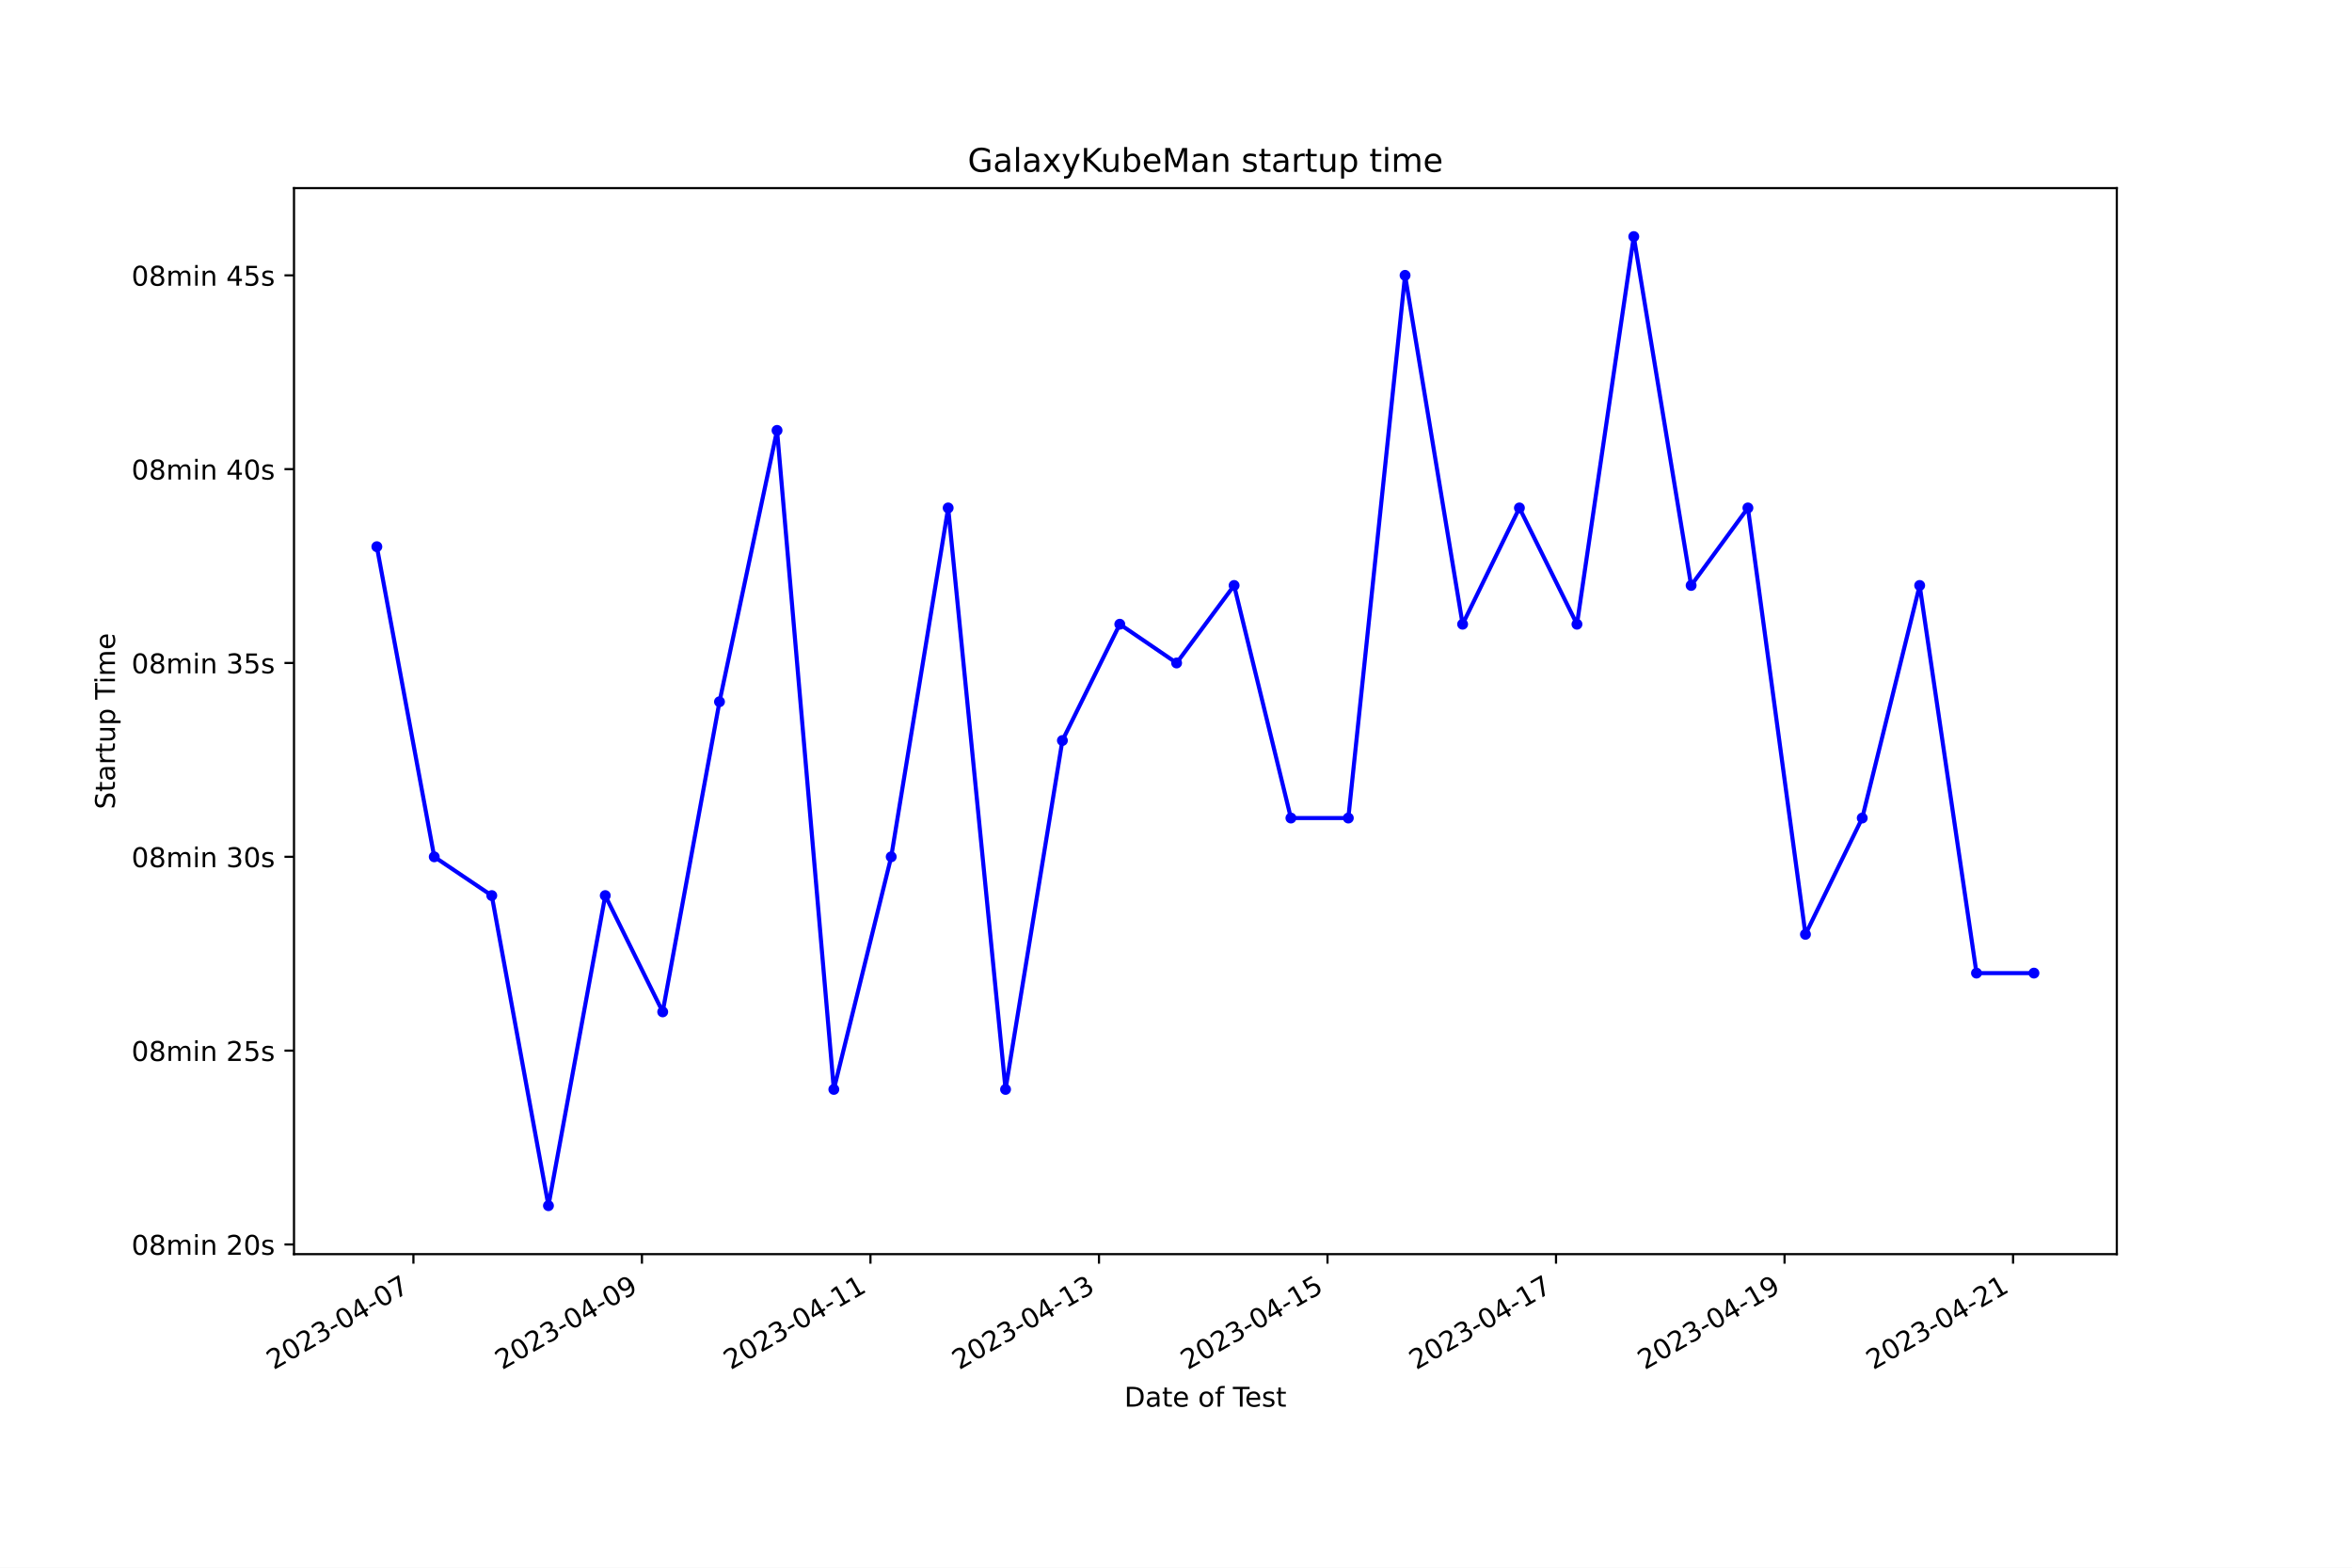
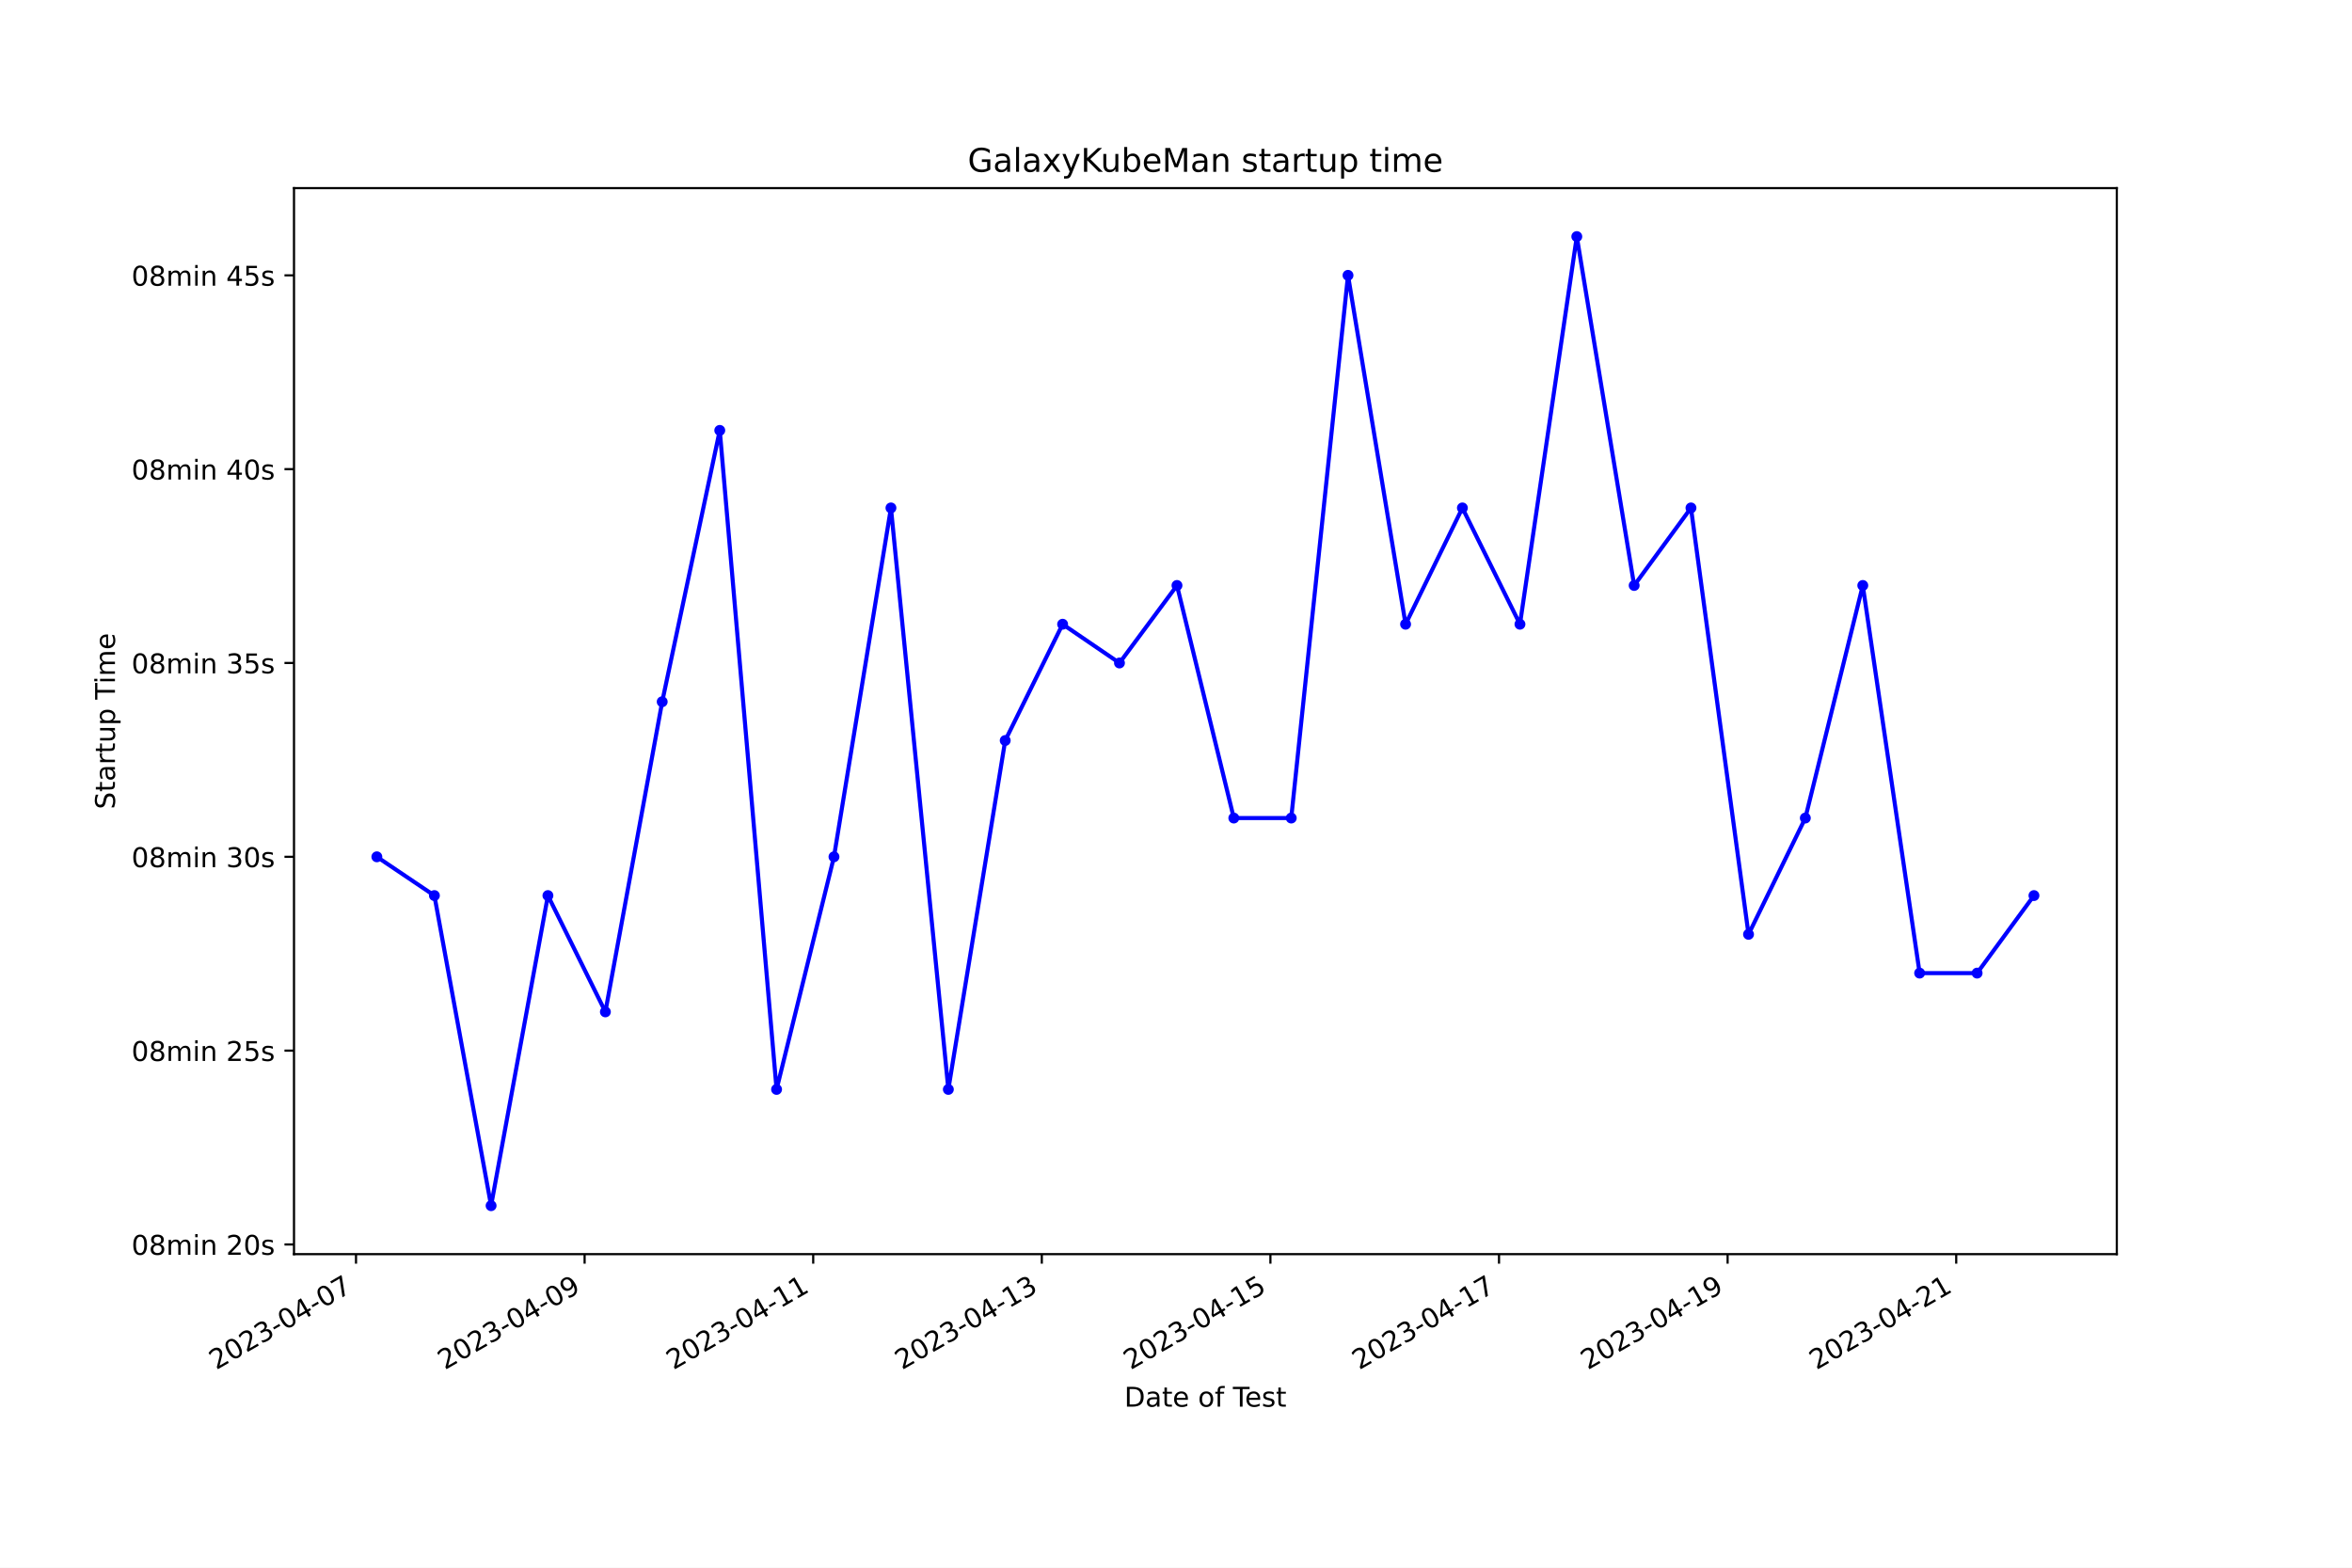
<svg xmlns="http://www.w3.org/2000/svg" xmlns:xlink="http://www.w3.org/1999/xlink" width="864pt" height="576pt" viewBox="0 0 864 576" version="1.1">
  <defs>
    <style type="text/css">*{stroke-linejoin: round; stroke-linecap: butt}</style>
  </defs>
  <g id="figure_1">
    <g id="patch_1">
      <path d="M 0 576  L 864 576  L 864 0  L 0 0  z " style="fill: #ffffff" />
    </g>
    <g id="axes_1">
      <g id="patch_2">
        <path d="M 108 460.8  L 777.6 460.8  L 777.6 69.12  L 108 69.12  z " style="fill: #ffffff" />
      </g>
      <g id="matplotlib.axis_1">
        <g id="xtick_1">
          <g id="line2d_1">
            <defs>
-               <path id="md08f83baa9" d="M 0 0  L 0 3.5  " style="stroke: #000000; stroke-width: 0.8" />
+               <path id="m852058d07f" d="M 0 0  L 0 3.5  " style="stroke: #000000; stroke-width: 0.8" />
            </defs>
            <g>
-               <use xlink:href="#md08f83baa9" x="151.867" y="460.8" style="stroke: #000000; stroke-width: 0.8" />
+               <use xlink:href="#m852058d07f" x="130.779" y="460.8" style="stroke: #000000; stroke-width: 0.8" />
            </g>
          </g>
          <g id="text_1">
-             <g transform="translate(100.4978 503.4383) rotate(-30) scale(0.1 -0.1)">
+             <g transform="translate(79.40998 503.4383) rotate(-30) scale(0.1 -0.1)">
              <defs>
                <path id="DejaVuSans-32" d="M 1228 531  L 3431 531  L 3431 0  L 469 0  L 469 531  Q 828 903 1448 1529  Q 2069 2156 2228 2338  Q 2531 2678 2651 2914  Q 2772 3150 2772 3378  Q 2772 3750 2511 3984  Q 2250 4219 1831 4219  Q 1534 4219 1204 4116  Q 875 4013 500 3803  L 500 4441  Q 881 4594 1212 4672  Q 1544 4750 1819 4750  Q 2544 4750 2975 4387  Q 3406 4025 3406 3419  Q 3406 3131 3298 2873  Q 3191 2616 2906 2266  Q 2828 2175 2409 1742  Q 1991 1309 1228 531  z " transform="scale(0.015625)" />
                <path id="DejaVuSans-30" d="M 2034 4250  Q 1547 4250 1301 3770  Q 1056 3291 1056 2328  Q 1056 1369 1301 889  Q 1547 409 2034 409  Q 2525 409 2770 889  Q 3016 1369 3016 2328  Q 3016 3291 2770 3770  Q 2525 4250 2034 4250  z M 2034 4750  Q 2819 4750 3233 4129  Q 3647 3509 3647 2328  Q 3647 1150 3233 529  Q 2819 -91 2034 -91  Q 1250 -91 836 529  Q 422 1150 422 2328  Q 422 3509 836 4129  Q 1250 4750 2034 4750  z " transform="scale(0.015625)" />
                <path id="DejaVuSans-33" d="M 2597 2516  Q 3050 2419 3304 2112  Q 3559 1806 3559 1356  Q 3559 666 3084 287  Q 2609 -91 1734 -91  Q 1441 -91 1130 -33  Q 819 25 488 141  L 488 750  Q 750 597 1062 519  Q 1375 441 1716 441  Q 2309 441 2620 675  Q 2931 909 2931 1356  Q 2931 1769 2642 2001  Q 2353 2234 1838 2234  L 1294 2234  L 1294 2753  L 1863 2753  Q 2328 2753 2575 2939  Q 2822 3125 2822 3475  Q 2822 3834 2567 4026  Q 2313 4219 1838 4219  Q 1578 4219 1281 4162  Q 984 4106 628 3988  L 628 4550  Q 988 4650 1302 4700  Q 1616 4750 1894 4750  Q 2613 4750 3031 4423  Q 3450 4097 3450 3541  Q 3450 3153 3228 2886  Q 3006 2619 2597 2516  z " transform="scale(0.015625)" />
                <path id="DejaVuSans-2d" d="M 313 2009  L 1997 2009  L 1997 1497  L 313 1497  L 313 2009  z " transform="scale(0.015625)" />
                <path id="DejaVuSans-34" d="M 2419 4116  L 825 1625  L 2419 1625  L 2419 4116  z M 2253 4666  L 3047 4666  L 3047 1625  L 3713 1625  L 3713 1100  L 3047 1100  L 3047 0  L 2419 0  L 2419 1100  L 313 1100  L 313 1709  L 2253 4666  z " transform="scale(0.015625)" />
                <path id="DejaVuSans-37" d="M 525 4666  L 3525 4666  L 3525 4397  L 1831 0  L 1172 0  L 2766 4134  L 525 4134  L 525 4666  z " transform="scale(0.015625)" />
              </defs>
              <use xlink:href="#DejaVuSans-32" />
              <use xlink:href="#DejaVuSans-30" x="63.623" />
              <use xlink:href="#DejaVuSans-32" x="127.246" />
              <use xlink:href="#DejaVuSans-33" x="190.869" />
              <use xlink:href="#DejaVuSans-2d" x="254.492" />
              <use xlink:href="#DejaVuSans-30" x="290.576" />
              <use xlink:href="#DejaVuSans-34" x="354.199" />
              <use xlink:href="#DejaVuSans-2d" x="417.822" />
              <use xlink:href="#DejaVuSans-30" x="453.906" />
              <use xlink:href="#DejaVuSans-37" x="517.529" />
            </g>
          </g>
        </g>
        <g id="xtick_2">
          <g id="line2d_2">
            <g>
-               <use xlink:href="#md08f83baa9" x="235.814" y="460.8" style="stroke: #000000; stroke-width: 0.8" />
+               <use xlink:href="#m852058d07f" x="214.755" y="460.8" style="stroke: #000000; stroke-width: 0.8" />
            </g>
          </g>
          <g id="text_2">
-             <g transform="translate(184.4442 503.4383) rotate(-30) scale(0.1 -0.1)">
+             <g transform="translate(163.3854 503.4383) rotate(-30) scale(0.1 -0.1)">
              <defs>
                <path id="DejaVuSans-39" d="M 703 97  L 703 672  Q 941 559 1184 500  Q 1428 441 1663 441  Q 2288 441 2617 861  Q 2947 1281 2994 2138  Q 2813 1869 2534 1725  Q 2256 1581 1919 1581  Q 1219 1581 811 2004  Q 403 2428 403 3163  Q 403 3881 828 4315  Q 1253 4750 1959 4750  Q 2769 4750 3195 4129  Q 3622 3509 3622 2328  Q 3622 1225 3098 567  Q 2575 -91 1691 -91  Q 1453 -91 1209 -44  Q 966 3 703 97  z M 1959 2075  Q 2384 2075 2632 2365  Q 2881 2656 2881 3163  Q 2881 3666 2632 3958  Q 2384 4250 1959 4250  Q 1534 4250 1286 3958  Q 1038 3666 1038 3163  Q 1038 2656 1286 2365  Q 1534 2075 1959 2075  z " transform="scale(0.015625)" />
              </defs>
              <use xlink:href="#DejaVuSans-32" />
              <use xlink:href="#DejaVuSans-30" x="63.623" />
              <use xlink:href="#DejaVuSans-32" x="127.246" />
              <use xlink:href="#DejaVuSans-33" x="190.869" />
              <use xlink:href="#DejaVuSans-2d" x="254.492" />
              <use xlink:href="#DejaVuSans-30" x="290.576" />
              <use xlink:href="#DejaVuSans-34" x="354.199" />
              <use xlink:href="#DejaVuSans-2d" x="417.822" />
              <use xlink:href="#DejaVuSans-30" x="453.906" />
              <use xlink:href="#DejaVuSans-39" x="517.529" />
            </g>
          </g>
        </g>
        <g id="xtick_3">
          <g id="line2d_3">
            <g>
-               <use xlink:href="#md08f83baa9" x="319.76" y="460.8" style="stroke: #000000; stroke-width: 0.8" />
+               <use xlink:href="#m852058d07f" x="298.73" y="460.8" style="stroke: #000000; stroke-width: 0.8" />
            </g>
          </g>
          <g id="text_3">
-             <g transform="translate(268.3906 503.4383) rotate(-30) scale(0.1 -0.1)">
+             <g transform="translate(247.3609 503.4383) rotate(-30) scale(0.1 -0.1)">
              <defs>
                <path id="DejaVuSans-31" d="M 794 531  L 1825 531  L 1825 4091  L 703 3866  L 703 4441  L 1819 4666  L 2450 4666  L 2450 531  L 3481 531  L 3481 0  L 794 0  L 794 531  z " transform="scale(0.015625)" />
              </defs>
              <use xlink:href="#DejaVuSans-32" />
              <use xlink:href="#DejaVuSans-30" x="63.623" />
              <use xlink:href="#DejaVuSans-32" x="127.246" />
              <use xlink:href="#DejaVuSans-33" x="190.869" />
              <use xlink:href="#DejaVuSans-2d" x="254.492" />
              <use xlink:href="#DejaVuSans-30" x="290.576" />
              <use xlink:href="#DejaVuSans-34" x="354.199" />
              <use xlink:href="#DejaVuSans-2d" x="417.822" />
              <use xlink:href="#DejaVuSans-31" x="453.906" />
              <use xlink:href="#DejaVuSans-31" x="517.529" />
            </g>
          </g>
        </g>
        <g id="xtick_4">
          <g id="line2d_4">
            <g>
-               <use xlink:href="#md08f83baa9" x="403.706" y="460.8" style="stroke: #000000; stroke-width: 0.8" />
+               <use xlink:href="#m852058d07f" x="382.706" y="460.8" style="stroke: #000000; stroke-width: 0.8" />
            </g>
          </g>
          <g id="text_4">
-             <g transform="translate(352.3369 503.4383) rotate(-30) scale(0.1 -0.1)">
+             <g transform="translate(331.3363 503.4383) rotate(-30) scale(0.1 -0.1)">
              <use xlink:href="#DejaVuSans-32" />
              <use xlink:href="#DejaVuSans-30" x="63.623" />
              <use xlink:href="#DejaVuSans-32" x="127.246" />
              <use xlink:href="#DejaVuSans-33" x="190.869" />
              <use xlink:href="#DejaVuSans-2d" x="254.492" />
              <use xlink:href="#DejaVuSans-30" x="290.576" />
              <use xlink:href="#DejaVuSans-34" x="354.199" />
              <use xlink:href="#DejaVuSans-2d" x="417.822" />
              <use xlink:href="#DejaVuSans-31" x="453.906" />
              <use xlink:href="#DejaVuSans-33" x="517.529" />
            </g>
          </g>
        </g>
        <g id="xtick_5">
          <g id="line2d_5">
            <g>
-               <use xlink:href="#md08f83baa9" x="487.653" y="460.8" style="stroke: #000000; stroke-width: 0.8" />
+               <use xlink:href="#m852058d07f" x="466.681" y="460.8" style="stroke: #000000; stroke-width: 0.8" />
            </g>
          </g>
          <g id="text_5">
-             <g transform="translate(436.2833 503.4383) rotate(-30) scale(0.1 -0.1)">
+             <g transform="translate(415.3118 503.4383) rotate(-30) scale(0.1 -0.1)">
              <defs>
                <path id="DejaVuSans-35" d="M 691 4666  L 3169 4666  L 3169 4134  L 1269 4134  L 1269 2991  Q 1406 3038 1543 3061  Q 1681 3084 1819 3084  Q 2600 3084 3056 2656  Q 3513 2228 3513 1497  Q 3513 744 3044 326  Q 2575 -91 1722 -91  Q 1428 -91 1123 -41  Q 819 9 494 109  L 494 744  Q 775 591 1075 516  Q 1375 441 1709 441  Q 2250 441 2565 725  Q 2881 1009 2881 1497  Q 2881 1984 2565 2268  Q 2250 2553 1709 2553  Q 1456 2553 1204 2497  Q 953 2441 691 2322  L 691 4666  z " transform="scale(0.015625)" />
              </defs>
              <use xlink:href="#DejaVuSans-32" />
              <use xlink:href="#DejaVuSans-30" x="63.623" />
              <use xlink:href="#DejaVuSans-32" x="127.246" />
              <use xlink:href="#DejaVuSans-33" x="190.869" />
              <use xlink:href="#DejaVuSans-2d" x="254.492" />
              <use xlink:href="#DejaVuSans-30" x="290.576" />
              <use xlink:href="#DejaVuSans-34" x="354.199" />
              <use xlink:href="#DejaVuSans-2d" x="417.822" />
              <use xlink:href="#DejaVuSans-31" x="453.906" />
              <use xlink:href="#DejaVuSans-35" x="517.529" />
            </g>
          </g>
        </g>
        <g id="xtick_6">
          <g id="line2d_6">
            <g>
-               <use xlink:href="#md08f83baa9" x="571.599" y="460.8" style="stroke: #000000; stroke-width: 0.8" />
+               <use xlink:href="#m852058d07f" x="550.657" y="460.8" style="stroke: #000000; stroke-width: 0.8" />
            </g>
          </g>
          <g id="text_6">
-             <g transform="translate(520.2297 503.4383) rotate(-30) scale(0.1 -0.1)">
+             <g transform="translate(499.2872 503.4383) rotate(-30) scale(0.1 -0.1)">
              <use xlink:href="#DejaVuSans-32" />
              <use xlink:href="#DejaVuSans-30" x="63.623" />
              <use xlink:href="#DejaVuSans-32" x="127.246" />
              <use xlink:href="#DejaVuSans-33" x="190.869" />
              <use xlink:href="#DejaVuSans-2d" x="254.492" />
              <use xlink:href="#DejaVuSans-30" x="290.576" />
              <use xlink:href="#DejaVuSans-34" x="354.199" />
              <use xlink:href="#DejaVuSans-2d" x="417.822" />
              <use xlink:href="#DejaVuSans-31" x="453.906" />
              <use xlink:href="#DejaVuSans-37" x="517.529" />
            </g>
          </g>
        </g>
        <g id="xtick_7">
          <g id="line2d_7">
            <g>
-               <use xlink:href="#md08f83baa9" x="655.546" y="460.8" style="stroke: #000000; stroke-width: 0.8" />
+               <use xlink:href="#m852058d07f" x="634.632" y="460.8" style="stroke: #000000; stroke-width: 0.8" />
            </g>
          </g>
          <g id="text_7">
-             <g transform="translate(604.1761 503.4383) rotate(-30) scale(0.1 -0.1)">
+             <g transform="translate(583.2627 503.4383) rotate(-30) scale(0.1 -0.1)">
              <use xlink:href="#DejaVuSans-32" />
              <use xlink:href="#DejaVuSans-30" x="63.623" />
              <use xlink:href="#DejaVuSans-32" x="127.246" />
              <use xlink:href="#DejaVuSans-33" x="190.869" />
              <use xlink:href="#DejaVuSans-2d" x="254.492" />
              <use xlink:href="#DejaVuSans-30" x="290.576" />
              <use xlink:href="#DejaVuSans-34" x="354.199" />
              <use xlink:href="#DejaVuSans-2d" x="417.822" />
              <use xlink:href="#DejaVuSans-31" x="453.906" />
              <use xlink:href="#DejaVuSans-39" x="517.529" />
            </g>
          </g>
        </g>
        <g id="xtick_8">
          <g id="line2d_8">
            <g>
-               <use xlink:href="#md08f83baa9" x="739.492" y="460.8" style="stroke: #000000; stroke-width: 0.8" />
+               <use xlink:href="#m852058d07f" x="718.608" y="460.8" style="stroke: #000000; stroke-width: 0.8" />
            </g>
          </g>
          <g id="text_8">
-             <g transform="translate(688.1224 503.4383) rotate(-30) scale(0.1 -0.1)">
+             <g transform="translate(667.2382 503.4383) rotate(-30) scale(0.1 -0.1)">
              <use xlink:href="#DejaVuSans-32" />
              <use xlink:href="#DejaVuSans-30" x="63.623" />
              <use xlink:href="#DejaVuSans-32" x="127.246" />
              <use xlink:href="#DejaVuSans-33" x="190.869" />
              <use xlink:href="#DejaVuSans-2d" x="254.492" />
              <use xlink:href="#DejaVuSans-30" x="290.576" />
              <use xlink:href="#DejaVuSans-34" x="354.199" />
              <use xlink:href="#DejaVuSans-2d" x="417.822" />
              <use xlink:href="#DejaVuSans-32" x="453.906" />
              <use xlink:href="#DejaVuSans-31" x="517.529" />
            </g>
          </g>
        </g>
        <g id="text_9">
          <g transform="translate(413.0063 516.8378) scale(0.1 -0.1)">
            <defs>
              <path id="DejaVuSans-44" d="M 1259 4147  L 1259 519  L 2022 519  Q 2988 519 3436 956  Q 3884 1394 3884 2338  Q 3884 3275 3436 3711  Q 2988 4147 2022 4147  L 1259 4147  z M 628 4666  L 1925 4666  Q 3281 4666 3915 4102  Q 4550 3538 4550 2338  Q 4550 1131 3912 565  Q 3275 0 1925 0  L 628 0  L 628 4666  z " transform="scale(0.015625)" />
              <path id="DejaVuSans-61" d="M 2194 1759  Q 1497 1759 1228 1600  Q 959 1441 959 1056  Q 959 750 1161 570  Q 1363 391 1709 391  Q 2188 391 2477 730  Q 2766 1069 2766 1631  L 2766 1759  L 2194 1759  z M 3341 1997  L 3341 0  L 2766 0  L 2766 531  Q 2569 213 2275 61  Q 1981 -91 1556 -91  Q 1019 -91 701 211  Q 384 513 384 1019  Q 384 1609 779 1909  Q 1175 2209 1959 2209  L 2766 2209  L 2766 2266  Q 2766 2663 2505 2880  Q 2244 3097 1772 3097  Q 1472 3097 1187 3025  Q 903 2953 641 2809  L 641 3341  Q 956 3463 1253 3523  Q 1550 3584 1831 3584  Q 2591 3584 2966 3190  Q 3341 2797 3341 1997  z " transform="scale(0.015625)" />
              <path id="DejaVuSans-74" d="M 1172 4494  L 1172 3500  L 2356 3500  L 2356 3053  L 1172 3053  L 1172 1153  Q 1172 725 1289 603  Q 1406 481 1766 481  L 2356 481  L 2356 0  L 1766 0  Q 1100 0 847 248  Q 594 497 594 1153  L 594 3053  L 172 3053  L 172 3500  L 594 3500  L 594 4494  L 1172 4494  z " transform="scale(0.015625)" />
              <path id="DejaVuSans-65" d="M 3597 1894  L 3597 1613  L 953 1613  Q 991 1019 1311 708  Q 1631 397 2203 397  Q 2534 397 2845 478  Q 3156 559 3463 722  L 3463 178  Q 3153 47 2828 -22  Q 2503 -91 2169 -91  Q 1331 -91 842 396  Q 353 884 353 1716  Q 353 2575 817 3079  Q 1281 3584 2069 3584  Q 2775 3584 3186 3129  Q 3597 2675 3597 1894  z M 3022 2063  Q 3016 2534 2758 2815  Q 2500 3097 2075 3097  Q 1594 3097 1305 2825  Q 1016 2553 972 2059  L 3022 2063  z " transform="scale(0.015625)" />
              <path id="DejaVuSans-20" transform="scale(0.015625)" />
              <path id="DejaVuSans-6f" d="M 1959 3097  Q 1497 3097 1228 2736  Q 959 2375 959 1747  Q 959 1119 1226 758  Q 1494 397 1959 397  Q 2419 397 2687 759  Q 2956 1122 2956 1747  Q 2956 2369 2687 2733  Q 2419 3097 1959 3097  z M 1959 3584  Q 2709 3584 3137 3096  Q 3566 2609 3566 1747  Q 3566 888 3137 398  Q 2709 -91 1959 -91  Q 1206 -91 779 398  Q 353 888 353 1747  Q 353 2609 779 3096  Q 1206 3584 1959 3584  z " transform="scale(0.015625)" />
              <path id="DejaVuSans-66" d="M 2375 4863  L 2375 4384  L 1825 4384  Q 1516 4384 1395 4259  Q 1275 4134 1275 3809  L 1275 3500  L 2222 3500  L 2222 3053  L 1275 3053  L 1275 0  L 697 0  L 697 3053  L 147 3053  L 147 3500  L 697 3500  L 697 3744  Q 697 4328 969 4595  Q 1241 4863 1831 4863  L 2375 4863  z " transform="scale(0.015625)" />
              <path id="DejaVuSans-54" d="M -19 4666  L 3928 4666  L 3928 4134  L 2272 4134  L 2272 0  L 1638 0  L 1638 4134  L -19 4134  L -19 4666  z " transform="scale(0.015625)" />
              <path id="DejaVuSans-73" d="M 2834 3397  L 2834 2853  Q 2591 2978 2328 3040  Q 2066 3103 1784 3103  Q 1356 3103 1142 2972  Q 928 2841 928 2578  Q 928 2378 1081 2264  Q 1234 2150 1697 2047  L 1894 2003  Q 2506 1872 2764 1633  Q 3022 1394 3022 966  Q 3022 478 2636 193  Q 2250 -91 1575 -91  Q 1294 -91 989 -36  Q 684 19 347 128  L 347 722  Q 666 556 975 473  Q 1284 391 1588 391  Q 1994 391 2212 530  Q 2431 669 2431 922  Q 2431 1156 2273 1281  Q 2116 1406 1581 1522  L 1381 1569  Q 847 1681 609 1914  Q 372 2147 372 2553  Q 372 3047 722 3315  Q 1072 3584 1716 3584  Q 2034 3584 2315 3537  Q 2597 3491 2834 3397  z " transform="scale(0.015625)" />
            </defs>
            <use xlink:href="#DejaVuSans-44" />
            <use xlink:href="#DejaVuSans-61" x="77.002" />
            <use xlink:href="#DejaVuSans-74" x="138.281" />
            <use xlink:href="#DejaVuSans-65" x="177.49" />
            <use xlink:href="#DejaVuSans-20" x="239.014" />
            <use xlink:href="#DejaVuSans-6f" x="270.801" />
            <use xlink:href="#DejaVuSans-66" x="331.982" />
            <use xlink:href="#DejaVuSans-20" x="367.188" />
            <use xlink:href="#DejaVuSans-54" x="398.975" />
            <use xlink:href="#DejaVuSans-65" x="443.059" />
            <use xlink:href="#DejaVuSans-73" x="504.582" />
            <use xlink:href="#DejaVuSans-74" x="556.682" />
          </g>
        </g>
      </g>
      <g id="matplotlib.axis_2">
        <g id="ytick_1">
          <g id="line2d_9">
            <defs>
-               <path id="m90c5978704" d="M 0 0  L -3.5 0  " style="stroke: #000000; stroke-width: 0.8" />
+               <path id="m064c3b2c8a" d="M 0 0  L -3.5 0  " style="stroke: #000000; stroke-width: 0.8" />
            </defs>
            <g>
-               <use xlink:href="#m90c5978704" x="108" y="457.239" style="stroke: #000000; stroke-width: 0.8" />
+               <use xlink:href="#m064c3b2c8a" x="108" y="457.239" style="stroke: #000000; stroke-width: 0.8" />
            </g>
          </g>
          <g id="text_10">
            <g transform="translate(48.30625 461.0385) scale(0.1 -0.1)">
              <defs>
                <path id="DejaVuSans-38" d="M 2034 2216  Q 1584 2216 1326 1975  Q 1069 1734 1069 1313  Q 1069 891 1326 650  Q 1584 409 2034 409  Q 2484 409 2743 651  Q 3003 894 3003 1313  Q 3003 1734 2745 1975  Q 2488 2216 2034 2216  z M 1403 2484  Q 997 2584 770 2862  Q 544 3141 544 3541  Q 544 4100 942 4425  Q 1341 4750 2034 4750  Q 2731 4750 3128 4425  Q 3525 4100 3525 3541  Q 3525 3141 3298 2862  Q 3072 2584 2669 2484  Q 3125 2378 3379 2068  Q 3634 1759 3634 1313  Q 3634 634 3220 271  Q 2806 -91 2034 -91  Q 1263 -91 848 271  Q 434 634 434 1313  Q 434 1759 690 2068  Q 947 2378 1403 2484  z M 1172 3481  Q 1172 3119 1398 2916  Q 1625 2713 2034 2713  Q 2441 2713 2670 2916  Q 2900 3119 2900 3481  Q 2900 3844 2670 4047  Q 2441 4250 2034 4250  Q 1625 4250 1398 4047  Q 1172 3844 1172 3481  z " transform="scale(0.015625)" />
                <path id="DejaVuSans-6d" d="M 3328 2828  Q 3544 3216 3844 3400  Q 4144 3584 4550 3584  Q 5097 3584 5394 3201  Q 5691 2819 5691 2113  L 5691 0  L 5113 0  L 5113 2094  Q 5113 2597 4934 2840  Q 4756 3084 4391 3084  Q 3944 3084 3684 2787  Q 3425 2491 3425 1978  L 3425 0  L 2847 0  L 2847 2094  Q 2847 2600 2669 2842  Q 2491 3084 2119 3084  Q 1678 3084 1418 2786  Q 1159 2488 1159 1978  L 1159 0  L 581 0  L 581 3500  L 1159 3500  L 1159 2956  Q 1356 3278 1631 3431  Q 1906 3584 2284 3584  Q 2666 3584 2933 3390  Q 3200 3197 3328 2828  z " transform="scale(0.015625)" />
                <path id="DejaVuSans-69" d="M 603 3500  L 1178 3500  L 1178 0  L 603 0  L 603 3500  z M 603 4863  L 1178 4863  L 1178 4134  L 603 4134  L 603 4863  z " transform="scale(0.015625)" />
                <path id="DejaVuSans-6e" d="M 3513 2113  L 3513 0  L 2938 0  L 2938 2094  Q 2938 2591 2744 2837  Q 2550 3084 2163 3084  Q 1697 3084 1428 2787  Q 1159 2491 1159 1978  L 1159 0  L 581 0  L 581 3500  L 1159 3500  L 1159 2956  Q 1366 3272 1645 3428  Q 1925 3584 2291 3584  Q 2894 3584 3203 3211  Q 3513 2838 3513 2113  z " transform="scale(0.015625)" />
              </defs>
              <use xlink:href="#DejaVuSans-30" />
              <use xlink:href="#DejaVuSans-38" x="63.623" />
              <use xlink:href="#DejaVuSans-6d" x="127.246" />
              <use xlink:href="#DejaVuSans-69" x="224.658" />
              <use xlink:href="#DejaVuSans-6e" x="252.441" />
              <use xlink:href="#DejaVuSans-20" x="315.82" />
              <use xlink:href="#DejaVuSans-32" x="347.607" />
              <use xlink:href="#DejaVuSans-30" x="411.23" />
              <use xlink:href="#DejaVuSans-73" x="474.854" />
            </g>
          </g>
        </g>
        <g id="ytick_2">
          <g id="line2d_10">
            <g>
-               <use xlink:href="#m90c5978704" x="108" y="386.025" style="stroke: #000000; stroke-width: 0.8" />
+               <use xlink:href="#m064c3b2c8a" x="108" y="386.025" style="stroke: #000000; stroke-width: 0.8" />
            </g>
          </g>
          <g id="text_11">
            <g transform="translate(48.30625 389.8239) scale(0.1 -0.1)">
              <use xlink:href="#DejaVuSans-30" />
              <use xlink:href="#DejaVuSans-38" x="63.623" />
              <use xlink:href="#DejaVuSans-6d" x="127.246" />
              <use xlink:href="#DejaVuSans-69" x="224.658" />
              <use xlink:href="#DejaVuSans-6e" x="252.441" />
              <use xlink:href="#DejaVuSans-20" x="315.82" />
              <use xlink:href="#DejaVuSans-32" x="347.607" />
              <use xlink:href="#DejaVuSans-35" x="411.23" />
              <use xlink:href="#DejaVuSans-73" x="474.854" />
            </g>
          </g>
        </g>
        <g id="ytick_3">
          <g id="line2d_11">
            <g>
-               <use xlink:href="#m90c5978704" x="108" y="314.81" style="stroke: #000000; stroke-width: 0.8" />
+               <use xlink:href="#m064c3b2c8a" x="108" y="314.81" style="stroke: #000000; stroke-width: 0.8" />
            </g>
          </g>
          <g id="text_12">
            <g transform="translate(48.30625 318.6094) scale(0.1 -0.1)">
              <use xlink:href="#DejaVuSans-30" />
              <use xlink:href="#DejaVuSans-38" x="63.623" />
              <use xlink:href="#DejaVuSans-6d" x="127.246" />
              <use xlink:href="#DejaVuSans-69" x="224.658" />
              <use xlink:href="#DejaVuSans-6e" x="252.441" />
              <use xlink:href="#DejaVuSans-20" x="315.82" />
              <use xlink:href="#DejaVuSans-33" x="347.607" />
              <use xlink:href="#DejaVuSans-30" x="411.23" />
              <use xlink:href="#DejaVuSans-73" x="474.854" />
            </g>
          </g>
        </g>
        <g id="ytick_4">
          <g id="line2d_12">
            <g>
-               <use xlink:href="#m90c5978704" x="108" y="243.596" style="stroke: #000000; stroke-width: 0.8" />
+               <use xlink:href="#m064c3b2c8a" x="108" y="243.596" style="stroke: #000000; stroke-width: 0.8" />
            </g>
          </g>
          <g id="text_13">
            <g transform="translate(48.30625 247.3949) scale(0.1 -0.1)">
              <use xlink:href="#DejaVuSans-30" />
              <use xlink:href="#DejaVuSans-38" x="63.623" />
              <use xlink:href="#DejaVuSans-6d" x="127.246" />
              <use xlink:href="#DejaVuSans-69" x="224.658" />
              <use xlink:href="#DejaVuSans-6e" x="252.441" />
              <use xlink:href="#DejaVuSans-20" x="315.82" />
              <use xlink:href="#DejaVuSans-33" x="347.607" />
              <use xlink:href="#DejaVuSans-35" x="411.23" />
              <use xlink:href="#DejaVuSans-73" x="474.854" />
            </g>
          </g>
        </g>
        <g id="ytick_5">
          <g id="line2d_13">
            <g>
-               <use xlink:href="#m90c5978704" x="108" y="172.381" style="stroke: #000000; stroke-width: 0.8" />
+               <use xlink:href="#m064c3b2c8a" x="108" y="172.381" style="stroke: #000000; stroke-width: 0.8" />
            </g>
          </g>
          <g id="text_14">
            <g transform="translate(48.30625 176.1803) scale(0.1 -0.1)">
              <use xlink:href="#DejaVuSans-30" />
              <use xlink:href="#DejaVuSans-38" x="63.623" />
              <use xlink:href="#DejaVuSans-6d" x="127.246" />
              <use xlink:href="#DejaVuSans-69" x="224.658" />
              <use xlink:href="#DejaVuSans-6e" x="252.441" />
              <use xlink:href="#DejaVuSans-20" x="315.82" />
              <use xlink:href="#DejaVuSans-34" x="347.607" />
              <use xlink:href="#DejaVuSans-30" x="411.23" />
              <use xlink:href="#DejaVuSans-73" x="474.854" />
            </g>
          </g>
        </g>
        <g id="ytick_6">
          <g id="line2d_14">
            <g>
-               <use xlink:href="#m90c5978704" x="108" y="101.167" style="stroke: #000000; stroke-width: 0.8" />
+               <use xlink:href="#m064c3b2c8a" x="108" y="101.167" style="stroke: #000000; stroke-width: 0.8" />
            </g>
          </g>
          <g id="text_15">
            <g transform="translate(48.30625 104.9658) scale(0.1 -0.1)">
              <use xlink:href="#DejaVuSans-30" />
              <use xlink:href="#DejaVuSans-38" x="63.623" />
              <use xlink:href="#DejaVuSans-6d" x="127.246" />
              <use xlink:href="#DejaVuSans-69" x="224.658" />
              <use xlink:href="#DejaVuSans-6e" x="252.441" />
              <use xlink:href="#DejaVuSans-20" x="315.82" />
              <use xlink:href="#DejaVuSans-34" x="347.607" />
              <use xlink:href="#DejaVuSans-35" x="411.23" />
              <use xlink:href="#DejaVuSans-73" x="474.854" />
            </g>
          </g>
        </g>
        <g id="text_16">
          <g transform="translate(42.22656 297.3397) rotate(-90) scale(0.1 -0.1)">
            <defs>
              <path id="DejaVuSans-53" d="M 3425 4513  L 3425 3897  Q 3066 4069 2747 4153  Q 2428 4238 2131 4238  Q 1616 4238 1336 4038  Q 1056 3838 1056 3469  Q 1056 3159 1242 3001  Q 1428 2844 1947 2747  L 2328 2669  Q 3034 2534 3370 2195  Q 3706 1856 3706 1288  Q 3706 609 3251 259  Q 2797 -91 1919 -91  Q 1588 -91 1214 -16  Q 841 59 441 206  L 441 856  Q 825 641 1194 531  Q 1563 422 1919 422  Q 2459 422 2753 634  Q 3047 847 3047 1241  Q 3047 1584 2836 1778  Q 2625 1972 2144 2069  L 1759 2144  Q 1053 2284 737 2584  Q 422 2884 422 3419  Q 422 4038 858 4394  Q 1294 4750 2059 4750  Q 2388 4750 2728 4690  Q 3069 4631 3425 4513  z " transform="scale(0.015625)" />
              <path id="DejaVuSans-72" d="M 2631 2963  Q 2534 3019 2420 3045  Q 2306 3072 2169 3072  Q 1681 3072 1420 2755  Q 1159 2438 1159 1844  L 1159 0  L 581 0  L 581 3500  L 1159 3500  L 1159 2956  Q 1341 3275 1631 3429  Q 1922 3584 2338 3584  Q 2397 3584 2469 3576  Q 2541 3569 2628 3553  L 2631 2963  z " transform="scale(0.015625)" />
              <path id="DejaVuSans-75" d="M 544 1381  L 544 3500  L 1119 3500  L 1119 1403  Q 1119 906 1312 657  Q 1506 409 1894 409  Q 2359 409 2629 706  Q 2900 1003 2900 1516  L 2900 3500  L 3475 3500  L 3475 0  L 2900 0  L 2900 538  Q 2691 219 2414 64  Q 2138 -91 1772 -91  Q 1169 -91 856 284  Q 544 659 544 1381  z M 1991 3584  L 1991 3584  z " transform="scale(0.015625)" />
              <path id="DejaVuSans-70" d="M 1159 525  L 1159 -1331  L 581 -1331  L 581 3500  L 1159 3500  L 1159 2969  Q 1341 3281 1617 3432  Q 1894 3584 2278 3584  Q 2916 3584 3314 3078  Q 3713 2572 3713 1747  Q 3713 922 3314 415  Q 2916 -91 2278 -91  Q 1894 -91 1617 61  Q 1341 213 1159 525  z M 3116 1747  Q 3116 2381 2855 2742  Q 2594 3103 2138 3103  Q 1681 3103 1420 2742  Q 1159 2381 1159 1747  Q 1159 1113 1420 752  Q 1681 391 2138 391  Q 2594 391 2855 752  Q 3116 1113 3116 1747  z " transform="scale(0.015625)" />
            </defs>
            <use xlink:href="#DejaVuSans-53" />
            <use xlink:href="#DejaVuSans-74" x="63.477" />
            <use xlink:href="#DejaVuSans-61" x="102.686" />
            <use xlink:href="#DejaVuSans-72" x="163.965" />
            <use xlink:href="#DejaVuSans-74" x="205.078" />
            <use xlink:href="#DejaVuSans-75" x="244.287" />
            <use xlink:href="#DejaVuSans-70" x="307.666" />
            <use xlink:href="#DejaVuSans-20" x="371.143" />
            <use xlink:href="#DejaVuSans-54" x="402.93" />
            <use xlink:href="#DejaVuSans-69" x="460.889" />
            <use xlink:href="#DejaVuSans-6d" x="488.672" />
            <use xlink:href="#DejaVuSans-65" x="586.084" />
          </g>
        </g>
      </g>
      <g id="line2d_15">
-         <path d="M 747.164 357.539  L 726.063 357.539  L 705.186 215.11  L 684.085 300.567  L 663.228 343.296  L 642.09 186.624  L 621.231 215.11  L 600.164 86.924  L 579.293 229.353  L 558.152 186.624  L 537.291 229.353  L 516.15 101.167  L 495.302 300.567  L 474.216 300.567  L 453.345 215.11  L 432.224 243.596  L 411.35 229.353  L 390.267 272.081  L 369.387 400.268  L 348.307 186.624  L 327.386 314.81  L 306.307 400.268  L 285.446 158.138  L 264.304 257.839  L 243.443 371.782  L 222.34 329.053  L 201.473 442.996  L 180.651 329.053  L 159.522 314.81  L 138.436 200.867  " clip-path="url(#p4db9be99cb)" style="fill: none; stroke: #0000ff; stroke-width: 1.5; stroke-linecap: square" />
+         <path d="M 747.164 329.053  L 726.282 357.539  L 705.174 357.539  L 684.29 215.11  L 663.181 300.567  L 642.318 343.296  L 621.172 186.624  L 600.306 215.11  L 579.232 86.924  L 558.353 229.353  L 537.205 186.624  L 516.337 229.353  L 495.188 101.167  L 474.333 300.567  L 453.24 300.567  L 432.362 215.11  L 411.233 243.596  L 390.352 229.353  L 369.262 272.081  L 348.375 400.268  L 327.287 186.624  L 306.359 314.81  L 285.273 400.268  L 264.405 158.138  L 243.256 257.839  L 222.387 371.782  L 201.277 329.053  L 180.403 442.996  L 159.574 329.053  L 138.436 314.81  " clip-path="url(#p1ebca0ba77)" style="fill: none; stroke: #0000ff; stroke-width: 1.5; stroke-linecap: square" />
        <defs>
-           <path id="mb7fdb1af26" d="M 0 1.5  C 0.398 1.5 0.779 1.342 1.061 1.061  C 1.342 0.779 1.5 0.398 1.5 0  C 1.5 -0.398 1.342 -0.779 1.061 -1.061  C 0.779 -1.342 0.398 -1.5 0 -1.5  C -0.398 -1.5 -0.779 -1.342 -1.061 -1.061  C -1.342 -0.779 -1.5 -0.398 -1.5 0  C -1.5 0.398 -1.342 0.779 -1.061 1.061  C -0.779 1.342 -0.398 1.5 0 1.5  z " style="stroke: #0000ff" />
+           <path id="mc5dc87339d" d="M 0 1.5  C 0.398 1.5 0.779 1.342 1.061 1.061  C 1.342 0.779 1.5 0.398 1.5 0  C 1.5 -0.398 1.342 -0.779 1.061 -1.061  C 0.779 -1.342 0.398 -1.5 0 -1.5  C -0.398 -1.5 -0.779 -1.342 -1.061 -1.061  C -1.342 -0.779 -1.5 -0.398 -1.5 0  C -1.5 0.398 -1.342 0.779 -1.061 1.061  C -0.779 1.342 -0.398 1.5 0 1.5  z " style="stroke: #0000ff" />
        </defs>
-         <g clip-path="url(#p4db9be99cb)">
-           <use xlink:href="#mb7fdb1af26" x="747.164" y="357.539" style="fill: #0000ff; stroke: #0000ff" />
-           <use xlink:href="#mb7fdb1af26" x="726.063" y="357.539" style="fill: #0000ff; stroke: #0000ff" />
-           <use xlink:href="#mb7fdb1af26" x="705.186" y="215.11" style="fill: #0000ff; stroke: #0000ff" />
-           <use xlink:href="#mb7fdb1af26" x="684.085" y="300.567" style="fill: #0000ff; stroke: #0000ff" />
-           <use xlink:href="#mb7fdb1af26" x="663.228" y="343.296" style="fill: #0000ff; stroke: #0000ff" />
-           <use xlink:href="#mb7fdb1af26" x="642.09" y="186.624" style="fill: #0000ff; stroke: #0000ff" />
-           <use xlink:href="#mb7fdb1af26" x="621.231" y="215.11" style="fill: #0000ff; stroke: #0000ff" />
-           <use xlink:href="#mb7fdb1af26" x="600.164" y="86.924" style="fill: #0000ff; stroke: #0000ff" />
-           <use xlink:href="#mb7fdb1af26" x="579.293" y="229.353" style="fill: #0000ff; stroke: #0000ff" />
-           <use xlink:href="#mb7fdb1af26" x="558.152" y="186.624" style="fill: #0000ff; stroke: #0000ff" />
-           <use xlink:href="#mb7fdb1af26" x="537.291" y="229.353" style="fill: #0000ff; stroke: #0000ff" />
-           <use xlink:href="#mb7fdb1af26" x="516.15" y="101.167" style="fill: #0000ff; stroke: #0000ff" />
-           <use xlink:href="#mb7fdb1af26" x="495.302" y="300.567" style="fill: #0000ff; stroke: #0000ff" />
-           <use xlink:href="#mb7fdb1af26" x="474.216" y="300.567" style="fill: #0000ff; stroke: #0000ff" />
-           <use xlink:href="#mb7fdb1af26" x="453.345" y="215.11" style="fill: #0000ff; stroke: #0000ff" />
-           <use xlink:href="#mb7fdb1af26" x="432.224" y="243.596" style="fill: #0000ff; stroke: #0000ff" />
-           <use xlink:href="#mb7fdb1af26" x="411.35" y="229.353" style="fill: #0000ff; stroke: #0000ff" />
-           <use xlink:href="#mb7fdb1af26" x="390.267" y="272.081" style="fill: #0000ff; stroke: #0000ff" />
-           <use xlink:href="#mb7fdb1af26" x="369.387" y="400.268" style="fill: #0000ff; stroke: #0000ff" />
-           <use xlink:href="#mb7fdb1af26" x="348.307" y="186.624" style="fill: #0000ff; stroke: #0000ff" />
-           <use xlink:href="#mb7fdb1af26" x="327.386" y="314.81" style="fill: #0000ff; stroke: #0000ff" />
-           <use xlink:href="#mb7fdb1af26" x="306.307" y="400.268" style="fill: #0000ff; stroke: #0000ff" />
-           <use xlink:href="#mb7fdb1af26" x="285.446" y="158.138" style="fill: #0000ff; stroke: #0000ff" />
-           <use xlink:href="#mb7fdb1af26" x="264.304" y="257.839" style="fill: #0000ff; stroke: #0000ff" />
-           <use xlink:href="#mb7fdb1af26" x="243.443" y="371.782" style="fill: #0000ff; stroke: #0000ff" />
-           <use xlink:href="#mb7fdb1af26" x="222.34" y="329.053" style="fill: #0000ff; stroke: #0000ff" />
-           <use xlink:href="#mb7fdb1af26" x="201.473" y="442.996" style="fill: #0000ff; stroke: #0000ff" />
-           <use xlink:href="#mb7fdb1af26" x="180.651" y="329.053" style="fill: #0000ff; stroke: #0000ff" />
-           <use xlink:href="#mb7fdb1af26" x="159.522" y="314.81" style="fill: #0000ff; stroke: #0000ff" />
-           <use xlink:href="#mb7fdb1af26" x="138.436" y="200.867" style="fill: #0000ff; stroke: #0000ff" />
+         <g clip-path="url(#p1ebca0ba77)">
+           <use xlink:href="#mc5dc87339d" x="747.164" y="329.053" style="fill: #0000ff; stroke: #0000ff" />
+           <use xlink:href="#mc5dc87339d" x="726.282" y="357.539" style="fill: #0000ff; stroke: #0000ff" />
+           <use xlink:href="#mc5dc87339d" x="705.174" y="357.539" style="fill: #0000ff; stroke: #0000ff" />
+           <use xlink:href="#mc5dc87339d" x="684.29" y="215.11" style="fill: #0000ff; stroke: #0000ff" />
+           <use xlink:href="#mc5dc87339d" x="663.181" y="300.567" style="fill: #0000ff; stroke: #0000ff" />
+           <use xlink:href="#mc5dc87339d" x="642.318" y="343.296" style="fill: #0000ff; stroke: #0000ff" />
+           <use xlink:href="#mc5dc87339d" x="621.172" y="186.624" style="fill: #0000ff; stroke: #0000ff" />
+           <use xlink:href="#mc5dc87339d" x="600.306" y="215.11" style="fill: #0000ff; stroke: #0000ff" />
+           <use xlink:href="#mc5dc87339d" x="579.232" y="86.924" style="fill: #0000ff; stroke: #0000ff" />
+           <use xlink:href="#mc5dc87339d" x="558.353" y="229.353" style="fill: #0000ff; stroke: #0000ff" />
+           <use xlink:href="#mc5dc87339d" x="537.205" y="186.624" style="fill: #0000ff; stroke: #0000ff" />
+           <use xlink:href="#mc5dc87339d" x="516.337" y="229.353" style="fill: #0000ff; stroke: #0000ff" />
+           <use xlink:href="#mc5dc87339d" x="495.188" y="101.167" style="fill: #0000ff; stroke: #0000ff" />
+           <use xlink:href="#mc5dc87339d" x="474.333" y="300.567" style="fill: #0000ff; stroke: #0000ff" />
+           <use xlink:href="#mc5dc87339d" x="453.24" y="300.567" style="fill: #0000ff; stroke: #0000ff" />
+           <use xlink:href="#mc5dc87339d" x="432.362" y="215.11" style="fill: #0000ff; stroke: #0000ff" />
+           <use xlink:href="#mc5dc87339d" x="411.233" y="243.596" style="fill: #0000ff; stroke: #0000ff" />
+           <use xlink:href="#mc5dc87339d" x="390.352" y="229.353" style="fill: #0000ff; stroke: #0000ff" />
+           <use xlink:href="#mc5dc87339d" x="369.262" y="272.081" style="fill: #0000ff; stroke: #0000ff" />
+           <use xlink:href="#mc5dc87339d" x="348.375" y="400.268" style="fill: #0000ff; stroke: #0000ff" />
+           <use xlink:href="#mc5dc87339d" x="327.287" y="186.624" style="fill: #0000ff; stroke: #0000ff" />
+           <use xlink:href="#mc5dc87339d" x="306.359" y="314.81" style="fill: #0000ff; stroke: #0000ff" />
+           <use xlink:href="#mc5dc87339d" x="285.273" y="400.268" style="fill: #0000ff; stroke: #0000ff" />
+           <use xlink:href="#mc5dc87339d" x="264.405" y="158.138" style="fill: #0000ff; stroke: #0000ff" />
+           <use xlink:href="#mc5dc87339d" x="243.256" y="257.839" style="fill: #0000ff; stroke: #0000ff" />
+           <use xlink:href="#mc5dc87339d" x="222.387" y="371.782" style="fill: #0000ff; stroke: #0000ff" />
+           <use xlink:href="#mc5dc87339d" x="201.277" y="329.053" style="fill: #0000ff; stroke: #0000ff" />
+           <use xlink:href="#mc5dc87339d" x="180.403" y="442.996" style="fill: #0000ff; stroke: #0000ff" />
+           <use xlink:href="#mc5dc87339d" x="159.574" y="329.053" style="fill: #0000ff; stroke: #0000ff" />
+           <use xlink:href="#mc5dc87339d" x="138.436" y="314.81" style="fill: #0000ff; stroke: #0000ff" />
        </g>
      </g>
      <g id="patch_3">
        <path d="M 108 460.8  L 108 69.12  " style="fill: none; stroke: #000000; stroke-width: 0.8; stroke-linejoin: miter; stroke-linecap: square" />
      </g>
      <g id="patch_4">
        <path d="M 777.6 460.8  L 777.6 69.12  " style="fill: none; stroke: #000000; stroke-width: 0.8; stroke-linejoin: miter; stroke-linecap: square" />
      </g>
      <g id="patch_5">
        <path d="M 108 460.8  L 777.6 460.8  " style="fill: none; stroke: #000000; stroke-width: 0.8; stroke-linejoin: miter; stroke-linecap: square" />
      </g>
      <g id="patch_6">
        <path d="M 108 69.12  L 777.6 69.12  " style="fill: none; stroke: #000000; stroke-width: 0.8; stroke-linejoin: miter; stroke-linecap: square" />
      </g>
      <g id="text_17">
        <g transform="translate(355.4794 63.12) scale(0.12 -0.12)">
          <defs>
            <path id="DejaVuSans-47" d="M 3809 666  L 3809 1919  L 2778 1919  L 2778 2438  L 4434 2438  L 4434 434  Q 4069 175 3628 42  Q 3188 -91 2688 -91  Q 1594 -91 976 548  Q 359 1188 359 2328  Q 359 3472 976 4111  Q 1594 4750 2688 4750  Q 3144 4750 3555 4637  Q 3966 4525 4313 4306  L 4313 3634  Q 3963 3931 3569 4081  Q 3175 4231 2741 4231  Q 1884 4231 1454 3753  Q 1025 3275 1025 2328  Q 1025 1384 1454 906  Q 1884 428 2741 428  Q 3075 428 3337 486  Q 3600 544 3809 666  z " transform="scale(0.015625)" />
            <path id="DejaVuSans-6c" d="M 603 4863  L 1178 4863  L 1178 0  L 603 0  L 603 4863  z " transform="scale(0.015625)" />
            <path id="DejaVuSans-78" d="M 3513 3500  L 2247 1797  L 3578 0  L 2900 0  L 1881 1375  L 863 0  L 184 0  L 1544 1831  L 300 3500  L 978 3500  L 1906 2253  L 2834 3500  L 3513 3500  z " transform="scale(0.015625)" />
            <path id="DejaVuSans-79" d="M 2059 -325  Q 1816 -950 1584 -1140  Q 1353 -1331 966 -1331  L 506 -1331  L 506 -850  L 844 -850  Q 1081 -850 1212 -737  Q 1344 -625 1503 -206  L 1606 56  L 191 3500  L 800 3500  L 1894 763  L 2988 3500  L 3597 3500  L 2059 -325  z " transform="scale(0.015625)" />
            <path id="DejaVuSans-4b" d="M 628 4666  L 1259 4666  L 1259 2694  L 3353 4666  L 4166 4666  L 1850 2491  L 4331 0  L 3500 0  L 1259 2247  L 1259 0  L 628 0  L 628 4666  z " transform="scale(0.015625)" />
            <path id="DejaVuSans-62" d="M 3116 1747  Q 3116 2381 2855 2742  Q 2594 3103 2138 3103  Q 1681 3103 1420 2742  Q 1159 2381 1159 1747  Q 1159 1113 1420 752  Q 1681 391 2138 391  Q 2594 391 2855 752  Q 3116 1113 3116 1747  z M 1159 2969  Q 1341 3281 1617 3432  Q 1894 3584 2278 3584  Q 2916 3584 3314 3078  Q 3713 2572 3713 1747  Q 3713 922 3314 415  Q 2916 -91 2278 -91  Q 1894 -91 1617 61  Q 1341 213 1159 525  L 1159 0  L 581 0  L 581 4863  L 1159 4863  L 1159 2969  z " transform="scale(0.015625)" />
            <path id="DejaVuSans-4d" d="M 628 4666  L 1569 4666  L 2759 1491  L 3956 4666  L 4897 4666  L 4897 0  L 4281 0  L 4281 4097  L 3078 897  L 2444 897  L 1241 4097  L 1241 0  L 628 0  L 628 4666  z " transform="scale(0.015625)" />
          </defs>
          <use xlink:href="#DejaVuSans-47" />
          <use xlink:href="#DejaVuSans-61" x="77.49" />
          <use xlink:href="#DejaVuSans-6c" x="138.77" />
          <use xlink:href="#DejaVuSans-61" x="166.553" />
          <use xlink:href="#DejaVuSans-78" x="227.832" />
          <use xlink:href="#DejaVuSans-79" x="287.012" />
          <use xlink:href="#DejaVuSans-4b" x="346.191" />
          <use xlink:href="#DejaVuSans-75" x="406.768" />
          <use xlink:href="#DejaVuSans-62" x="470.146" />
          <use xlink:href="#DejaVuSans-65" x="533.623" />
          <use xlink:href="#DejaVuSans-4d" x="595.146" />
          <use xlink:href="#DejaVuSans-61" x="681.426" />
          <use xlink:href="#DejaVuSans-6e" x="742.705" />
          <use xlink:href="#DejaVuSans-20" x="806.084" />
          <use xlink:href="#DejaVuSans-73" x="837.871" />
          <use xlink:href="#DejaVuSans-74" x="889.971" />
          <use xlink:href="#DejaVuSans-61" x="929.18" />
          <use xlink:href="#DejaVuSans-72" x="990.459" />
          <use xlink:href="#DejaVuSans-74" x="1031.572" />
          <use xlink:href="#DejaVuSans-75" x="1070.781" />
          <use xlink:href="#DejaVuSans-70" x="1134.16" />
          <use xlink:href="#DejaVuSans-20" x="1197.637" />
          <use xlink:href="#DejaVuSans-74" x="1229.424" />
          <use xlink:href="#DejaVuSans-69" x="1268.633" />
          <use xlink:href="#DejaVuSans-6d" x="1296.416" />
          <use xlink:href="#DejaVuSans-65" x="1393.828" />
        </g>
      </g>
    </g>
  </g>
  <defs>
-     <clipPath id="p4db9be99cb">
+     <clipPath id="p1ebca0ba77">
      <rect x="108" y="69.12" width="669.6" height="391.68" />
    </clipPath>
  </defs>
</svg>
